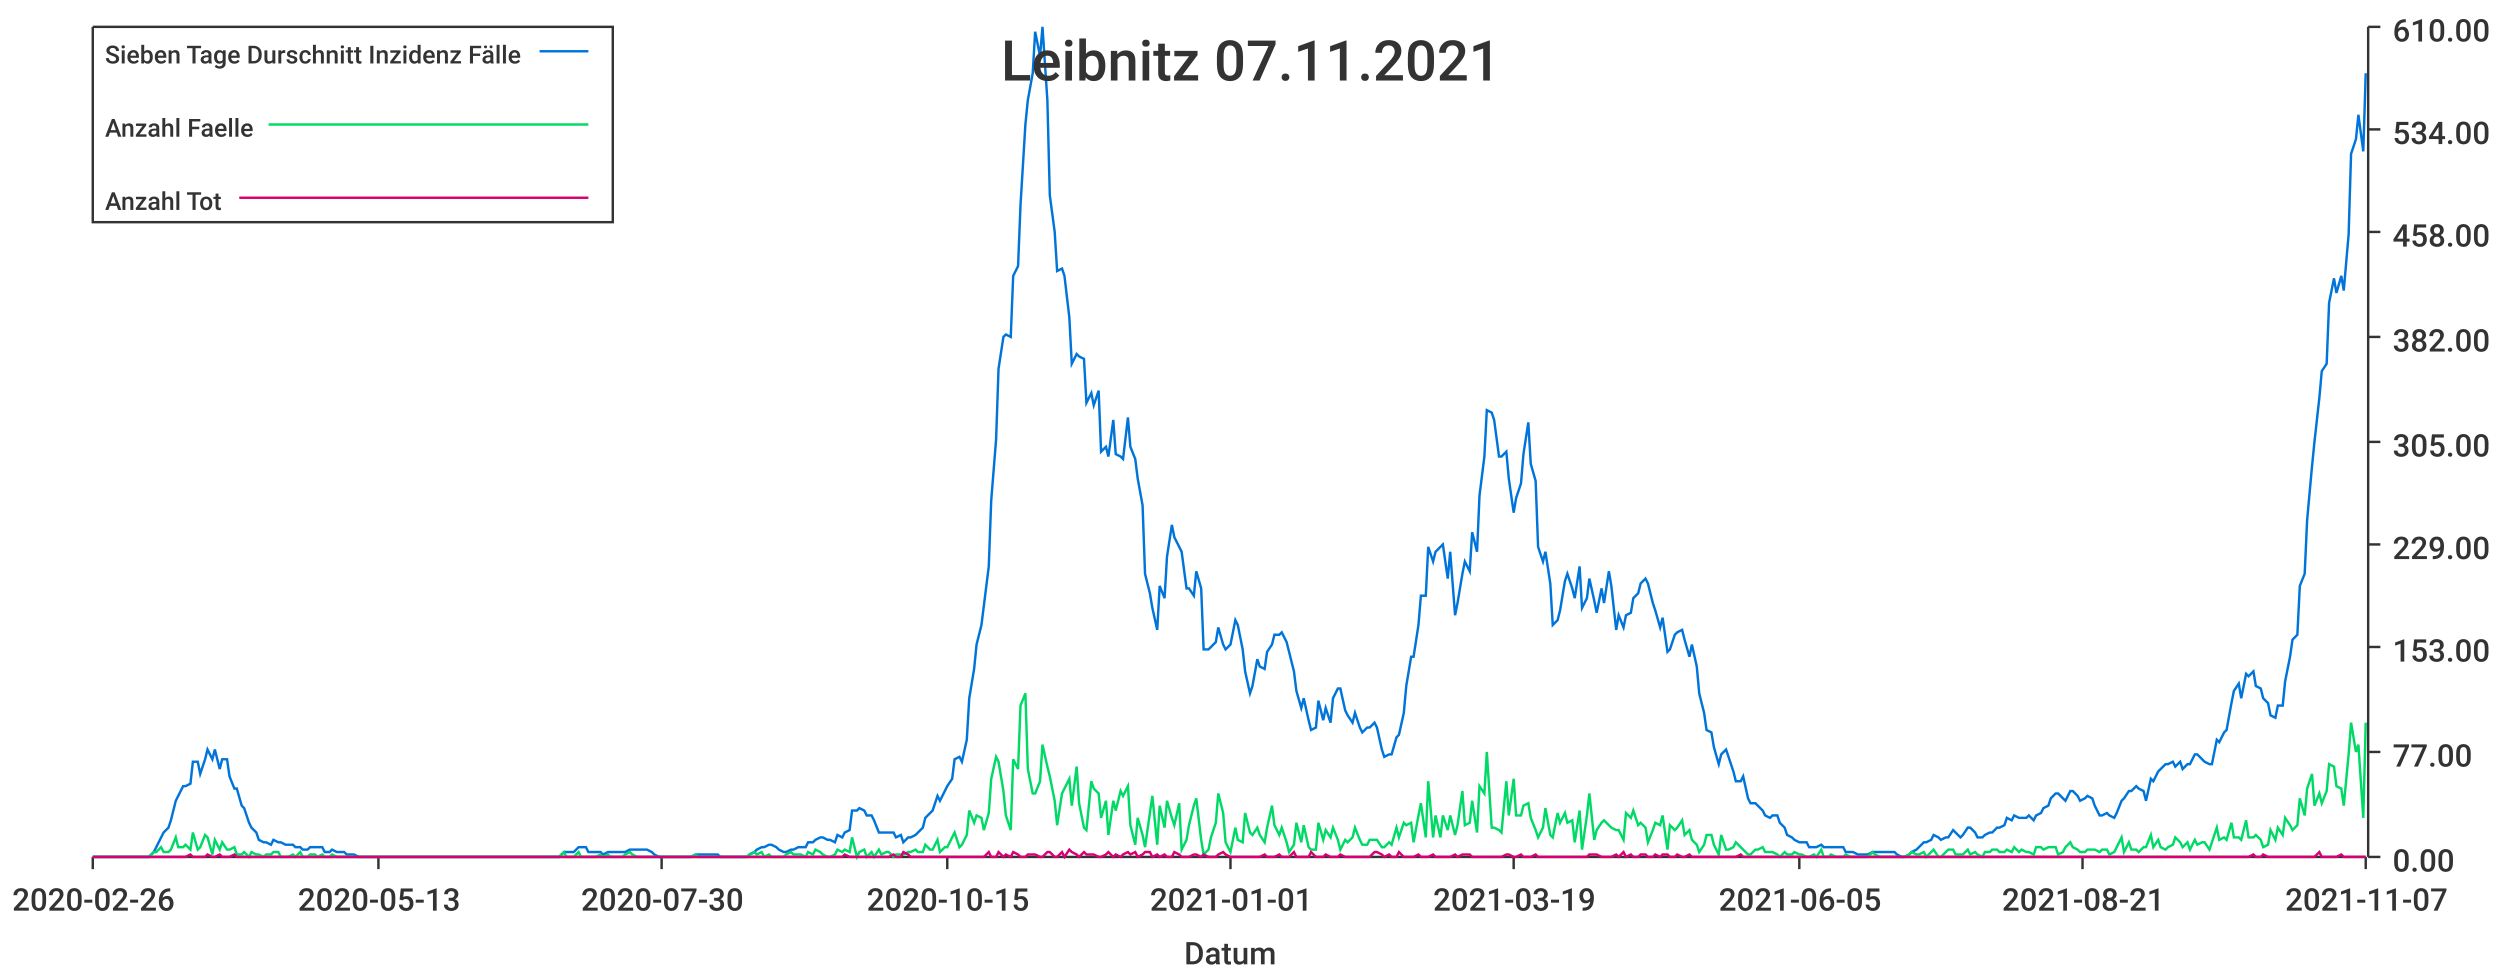
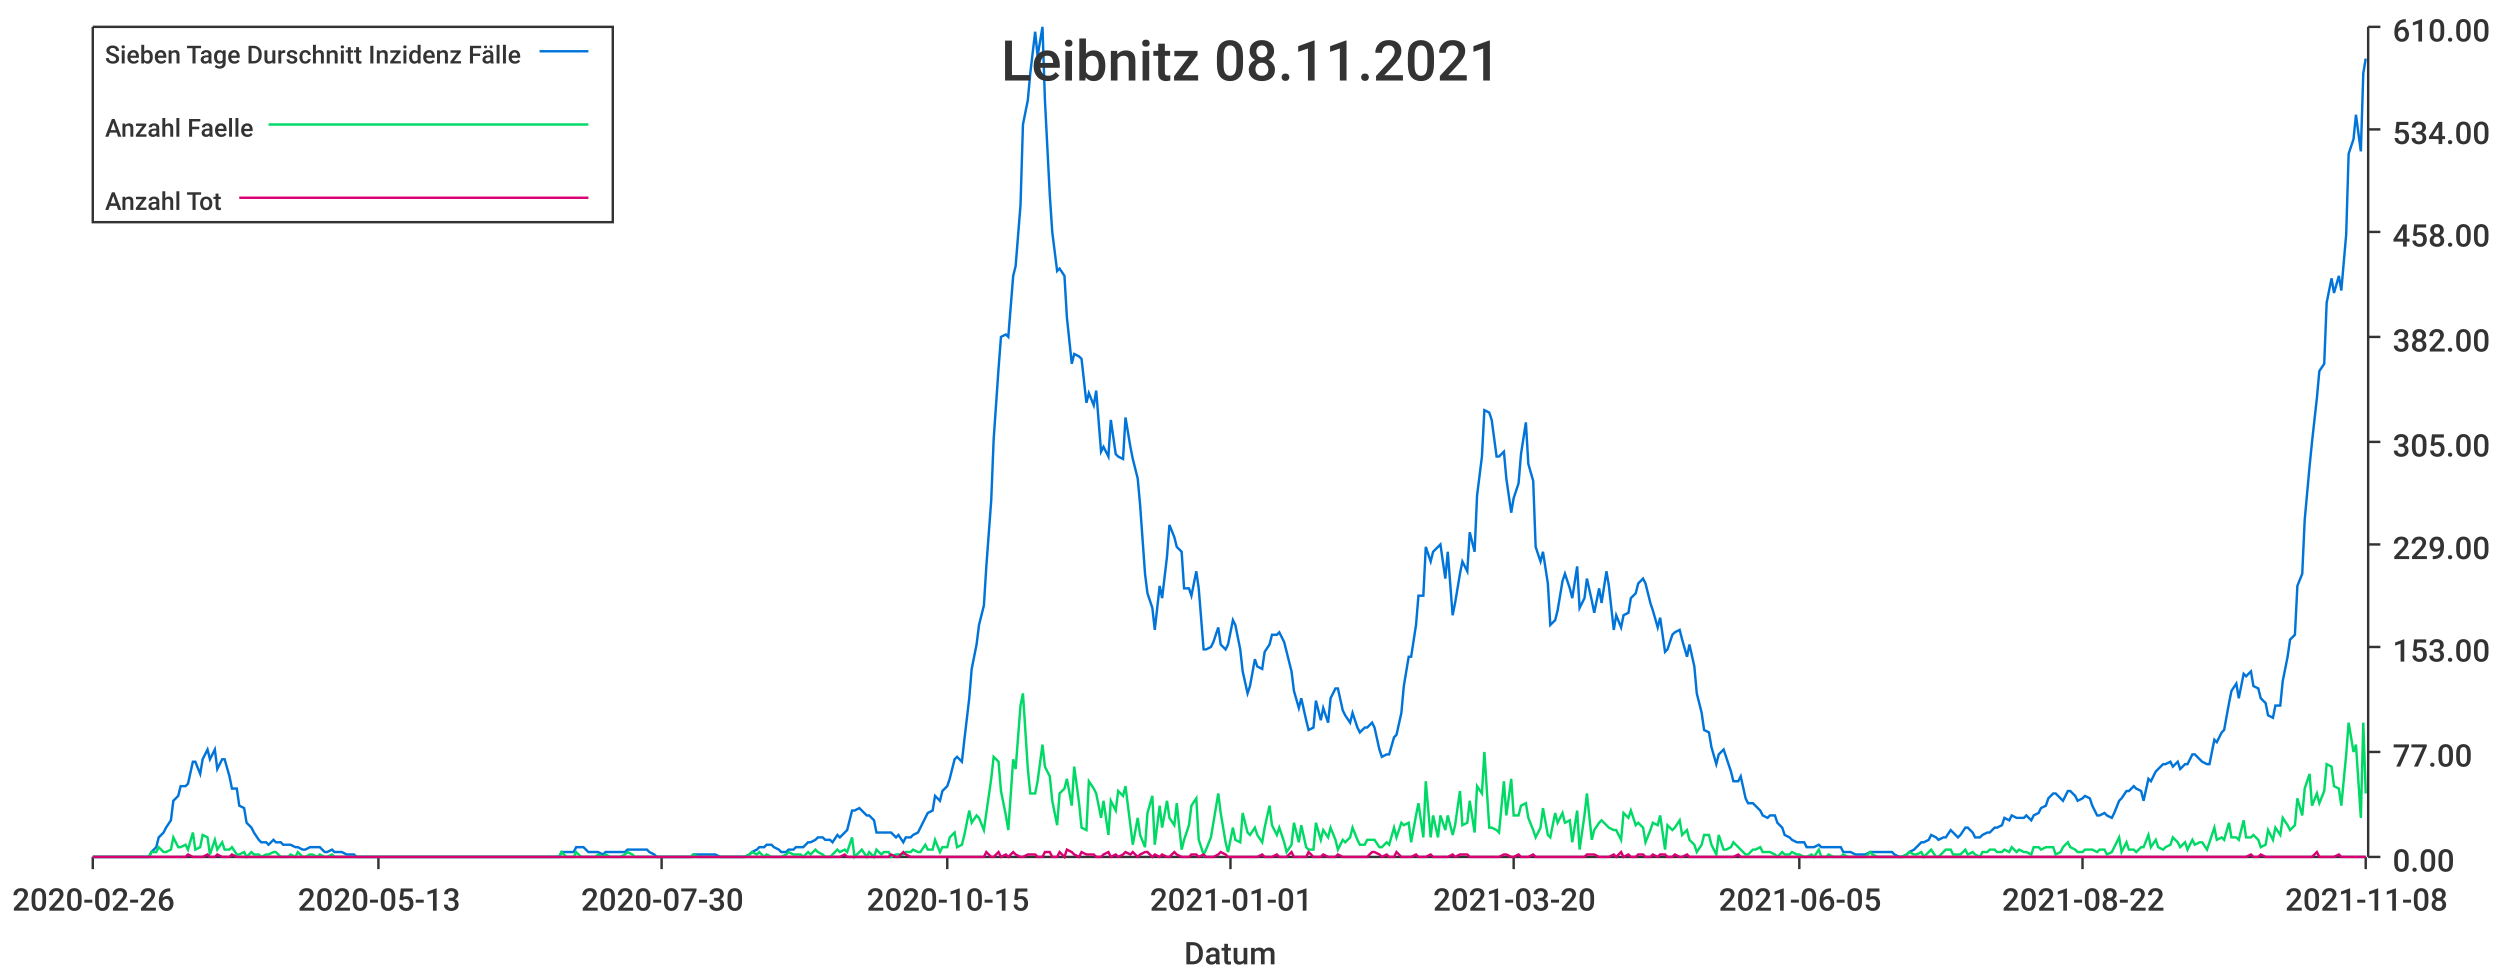
<svg xmlns="http://www.w3.org/2000/svg" width="1024" height="400">\n<path d="M 0 0 L 1024 0 L 1024 400 L 0 400 L 0 0" style="stroke-width:0;stroke:rgba(255,255,255,1.0);fill:rgba(255,255,255,1.0)" />
  <path d="M 38 11 L 969 11 L 969 351 L 38 351 L 38 11" style="stroke-width:0;stroke:rgba(255,255,255,1.0);fill:rgba(255,255,255,1.0)" />
  <path d="M 38 351 L 969 351" style="stroke-width:1;stroke:rgba(51,51,51,1.0);fill:none" />
  <path d="M 38 351 L 38 356" style="stroke-width:1;stroke:rgba(51,51,51,1.0);fill:none" />
  <text x="5" y="373" style="stroke-width:0;stroke:none;fill:rgba(51,51,51,1.0);font-size:12.8px;font-family:'Roboto Medium',sans-serif">2020-02-26</text>
  <path d="M 155 351 L 155 356" style="stroke-width:1;stroke:rgba(51,51,51,1.0);fill:none" />
  <text x="122" y="373" style="stroke-width:0;stroke:none;fill:rgba(51,51,51,1.0);font-size:12.8px;font-family:'Roboto Medium',sans-serif">2020-05-13</text>
  <path d="M 271 351 L 271 356" style="stroke-width:1;stroke:rgba(51,51,51,1.0);fill:none" />
  <text x="238" y="373" style="stroke-width:0;stroke:none;fill:rgba(51,51,51,1.0);font-size:12.8px;font-family:'Roboto Medium',sans-serif">2020-07-30</text>
  <path d="M 388 351 L 388 356" style="stroke-width:1;stroke:rgba(51,51,51,1.0);fill:none" />
  <text x="355" y="373" style="stroke-width:0;stroke:none;fill:rgba(51,51,51,1.0);font-size:12.8px;font-family:'Roboto Medium',sans-serif">2020-10-15</text>
  <path d="M 504 351 L 504 356" style="stroke-width:1;stroke:rgba(51,51,51,1.0);fill:none" />
  <text x="471" y="373" style="stroke-width:0;stroke:none;fill:rgba(51,51,51,1.0);font-size:12.8px;font-family:'Roboto Medium',sans-serif">2021-01-01</text>
  <path d="M 620 351 L 620 356" style="stroke-width:1;stroke:rgba(51,51,51,1.0);fill:none" />
-   <text x="587" y="373" style="stroke-width:0;stroke:none;fill:rgba(51,51,51,1.0);font-size:12.8px;font-family:'Roboto Medium',sans-serif">2021-03-19</text>
+   <text x="587" y="373" style="stroke-width:0;stroke:none;fill:rgba(51,51,51,1.0);font-size:12.8px;font-family:'Roboto Medium',sans-serif">2021-03-20</text>
  <path d="M 737 351 L 737 356" style="stroke-width:1;stroke:rgba(51,51,51,1.0);fill:none" />
  <text x="704" y="373" style="stroke-width:0;stroke:none;fill:rgba(51,51,51,1.0);font-size:12.8px;font-family:'Roboto Medium',sans-serif">2021-06-05</text>
  <path d="M 853 351 L 853 356" style="stroke-width:1;stroke:rgba(51,51,51,1.0);fill:none" />
-   <text x="820" y="373" style="stroke-width:0;stroke:none;fill:rgba(51,51,51,1.0);font-size:12.8px;font-family:'Roboto Medium',sans-serif">2021-08-21</text>
+   <text x="820" y="373" style="stroke-width:0;stroke:none;fill:rgba(51,51,51,1.0);font-size:12.8px;font-family:'Roboto Medium',sans-serif">2021-08-22</text>
  <path d="M 969 351 L 969 356" style="stroke-width:1;stroke:rgba(51,51,51,1.0);fill:none" />
-   <text x="936" y="373" style="stroke-width:0;stroke:none;fill:rgba(51,51,51,1.0);font-size:12.8px;font-family:'Roboto Medium',sans-serif">2021-11-07</text>
+   <text x="936" y="373" style="stroke-width:0;stroke:none;fill:rgba(51,51,51,1.0);font-size:12.8px;font-family:'Roboto Medium',sans-serif">2021-11-08</text>
  <text x="485" y="395" style="stroke-width:0;stroke:none;fill:rgba(51,51,51,1.0);font-size:12.8px;font-family:'Roboto Medium',sans-serif">Datum</text>
  <path d="M 970 351 L 970 11" style="stroke-width:1;stroke:rgba(51,51,51,1.0);fill:none" />
  <path d="M 970 351 L 975 351" style="stroke-width:1;stroke:rgba(51,51,51,1.0);fill:none" />
  <text x="980" y="357" style="stroke-width:0;stroke:none;fill:rgba(51,51,51,1.0);font-size:12.8px;font-family:'Roboto Medium',sans-serif">0.00</text>
  <path d="M 970 308 L 975 308" style="stroke-width:1;stroke:rgba(51,51,51,1.0);fill:none" />
  <text x="980" y="314" style="stroke-width:0;stroke:none;fill:rgba(51,51,51,1.0);font-size:12.8px;font-family:'Roboto Medium',sans-serif">77.00</text>
  <path d="M 970 265 L 975 265" style="stroke-width:1;stroke:rgba(51,51,51,1.0);fill:none" />
  <text x="980" y="271" style="stroke-width:0;stroke:none;fill:rgba(51,51,51,1.0);font-size:12.8px;font-family:'Roboto Medium',sans-serif">153.00</text>
  <path d="M 970 223 L 975 223" style="stroke-width:1;stroke:rgba(51,51,51,1.0);fill:none" />
  <text x="980" y="229" style="stroke-width:0;stroke:none;fill:rgba(51,51,51,1.0);font-size:12.8px;font-family:'Roboto Medium',sans-serif">229.00</text>
  <path d="M 970 181 L 975 181" style="stroke-width:1;stroke:rgba(51,51,51,1.0);fill:none" />
  <text x="980" y="187" style="stroke-width:0;stroke:none;fill:rgba(51,51,51,1.0);font-size:12.8px;font-family:'Roboto Medium',sans-serif">305.00</text>
  <path d="M 970 138 L 975 138" style="stroke-width:1;stroke:rgba(51,51,51,1.0);fill:none" />
  <text x="980" y="144" style="stroke-width:0;stroke:none;fill:rgba(51,51,51,1.0);font-size:12.8px;font-family:'Roboto Medium',sans-serif">382.00</text>
  <path d="M 970 95 L 975 95" style="stroke-width:1;stroke:rgba(51,51,51,1.0);fill:none" />
  <text x="980" y="101" style="stroke-width:0;stroke:none;fill:rgba(51,51,51,1.0);font-size:12.8px;font-family:'Roboto Medium',sans-serif">458.00</text>
  <path d="M 970 53 L 975 53" style="stroke-width:1;stroke:rgba(51,51,51,1.0);fill:none" />
  <text x="980" y="59" style="stroke-width:0;stroke:none;fill:rgba(51,51,51,1.0);font-size:12.8px;font-family:'Roboto Medium',sans-serif">534.00</text>
  <path d="M 970 11 L 975 11" style="stroke-width:1;stroke:rgba(51,51,51,1.0);fill:none" />
  <text x="980" y="17" style="stroke-width:0;stroke:none;fill:rgba(51,51,51,1.0);font-size:12.8px;font-family:'Roboto Medium',sans-serif">610.00</text>
-   <path d="M 38 351 L 40 351 L 42 351 L 43 351 L 45 351 L 46 351 L 48 351 L 49 351 L 51 351 L 52 351 L 54 351 L 55 351 L 57 351 L 58 351 L 60 351 L 61 351 L 63 349 L 64 347 L 66 343 L 67 341 L 69 339 L 70 336 L 72 328 L 73 326 L 75 322 L 76 322 L 78 321 L 79 312 L 81 312 L 82 317 L 84 311 L 85 307 L 87 311 L 88 307 L 90 315 L 91 311 L 93 311 L 94 318 L 96 323 L 97 323 L 99 330 L 100 331 L 102 337 L 103 339 L 105 341 L 106 344 L 108 345 L 109 345 L 111 346 L 112 344 L 114 345 L 115 345 L 117 346 L 118 346 L 120 346 L 121 347 L 123 347 L 124 348 L 126 348 L 127 347 L 129 347 L 130 347 L 132 347 L 133 349 L 135 349 L 136 348 L 138 349 L 139 349 L 141 349 L 142 350 L 144 350 L 145 350 L 147 351 L 148 351 L 150 351 L 151 351 L 153 351 L 154 351 L 156 351 L 157 351 L 159 351 L 160 351 L 162 351 L 163 351 L 165 351 L 166 351 L 168 351 L 169 351 L 171 351 L 172 351 L 174 351 L 175 351 L 177 351 L 178 351 L 180 351 L 181 351 L 183 351 L 184 351 L 186 351 L 187 351 L 189 351 L 190 351 L 192 351 L 193 351 L 195 351 L 196 351 L 198 351 L 199 351 L 201 351 L 202 351 L 204 351 L 205 351 L 207 351 L 208 351 L 210 351 L 211 351 L 213 351 L 214 351 L 216 351 L 217 351 L 219 351 L 220 351 L 222 351 L 223 351 L 225 351 L 226 351 L 228 351 L 229 351 L 231 349 L 232 349 L 234 349 L 235 349 L 237 347 L 238 347 L 240 347 L 241 349 L 243 349 L 244 349 L 246 349 L 247 350 L 249 349 L 250 349 L 252 349 L 253 349 L 255 349 L 256 349 L 258 348 L 259 348 L 261 348 L 262 348 L 264 348 L 265 348 L 267 349 L 268 350 L 270 351 L 271 351 L 273 351 L 274 351 L 276 351 L 277 351 L 279 351 L 280 351 L 282 351 L 283 351 L 285 350 L 286 350 L 288 350 L 289 350 L 291 350 L 292 350 L 294 350 L 295 351 L 297 351 L 298 351 L 300 351 L 301 351 L 303 351 L 304 351 L 306 351 L 307 350 L 309 349 L 310 348 L 312 347 L 313 347 L 315 346 L 316 346 L 318 347 L 319 348 L 321 349 L 322 349 L 324 348 L 325 348 L 327 347 L 328 347 L 330 347 L 331 345 L 333 345 L 334 344 L 336 343 L 337 343 L 339 344 L 340 344 L 342 345 L 343 342 L 345 343 L 346 341 L 348 340 L 349 332 L 351 332 L 352 331 L 354 332 L 355 334 L 357 334 L 358 336 L 360 341 L 361 341 L 363 341 L 364 341 L 366 341 L 367 343 L 369 342 L 370 345 L 372 343 L 373 343 L 375 342 L 376 341 L 378 339 L 379 335 L 381 333 L 382 332 L 384 326 L 385 328 L 387 324 L 388 322 L 390 319 L 391 311 L 393 310 L 394 312 L 396 303 L 397 286 L 399 274 L 400 264 L 402 256 L 403 248 L 405 232 L 406 205 L 408 180 L 409 151 L 411 138 L 412 137 L 414 138 L 415 113 L 417 109 L 418 84 L 420 51 L 421 41 L 423 30 L 424 13 L 426 23 L 427 11 L 429 41 L 430 80 L 432 95 L 433 111 L 435 110 L 436 113 L 438 130 L 439 149 L 441 145 L 442 146 L 444 147 L 445 165 L 447 161 L 448 166 L 450 160 L 451 185 L 453 183 L 454 187 L 456 172 L 457 186 L 459 187 L 460 188 L 462 171 L 463 183 L 465 188 L 466 196 L 468 207 L 469 235 L 471 243 L 472 249 L 474 258 L 475 240 L 477 245 L 478 228 L 480 215 L 481 220 L 483 224 L 484 226 L 486 241 L 487 241 L 489 244 L 490 234 L 492 241 L 493 266 L 495 266 L 496 265 L 498 263 L 499 257 L 501 264 L 502 266 L 504 264 L 506 254 L 507 256 L 509 266 L 510 275 L 512 284 L 513 281 L 515 270 L 516 273 L 518 274 L 519 267 L 521 264 L 522 260 L 524 260 L 525 259 L 527 263 L 528 267 L 530 275 L 531 283 L 533 290 L 534 286 L 536 295 L 537 299 L 539 298 L 540 287 L 542 295 L 543 290 L 545 296 L 546 286 L 548 282 L 549 282 L 551 291 L 552 293 L 554 296 L 555 292 L 557 298 L 558 300 L 560 298 L 561 298 L 563 296 L 564 298 L 566 307 L 567 310 L 569 309 L 570 309 L 572 302 L 573 301 L 575 292 L 576 281 L 578 269 L 579 269 L 581 256 L 582 244 L 584 244 L 585 224 L 587 230 L 588 226 L 590 224 L 591 223 L 593 237 L 594 226 L 596 252 L 597 247 L 599 235 L 600 230 L 602 234 L 603 218 L 605 226 L 606 203 L 608 187 L 609 168 L 611 169 L 612 172 L 614 187 L 615 187 L 617 185 L 618 196 L 620 210 L 621 204 L 623 198 L 624 186 L 626 173 L 627 190 L 629 197 L 630 224 L 632 230 L 633 226 L 635 239 L 636 256 L 638 254 L 639 250 L 641 238 L 642 235 L 644 241 L 645 245 L 647 232 L 648 249 L 650 245 L 651 237 L 653 246 L 654 251 L 656 241 L 657 247 L 659 234 L 660 240 L 662 258 L 663 252 L 665 257 L 666 252 L 668 251 L 669 245 L 671 243 L 672 239 L 674 237 L 675 239 L 677 247 L 678 250 L 680 257 L 681 253 L 683 267 L 684 266 L 686 260 L 687 259 L 689 258 L 690 262 L 692 269 L 693 264 L 695 273 L 696 284 L 698 292 L 699 299 L 701 300 L 702 306 L 704 313 L 705 309 L 707 307 L 708 310 L 710 316 L 711 320 L 713 320 L 714 318 L 716 327 L 717 329 L 719 329 L 720 330 L 722 332 L 723 334 L 725 335 L 726 334 L 728 334 L 729 337 L 731 339 L 732 342 L 734 343 L 735 344 L 737 345 L 738 345 L 740 345 L 741 347 L 743 347 L 744 347 L 746 346 L 747 347 L 749 347 L 750 347 L 752 347 L 753 347 L 755 347 L 756 349 L 758 349 L 759 349 L 761 350 L 762 350 L 764 350 L 765 350 L 767 349 L 768 349 L 770 349 L 771 349 L 773 349 L 774 349 L 776 349 L 777 350 L 779 351 L 780 351 L 782 350 L 783 349 L 785 348 L 786 347 L 788 345 L 789 345 L 791 344 L 792 342 L 794 343 L 795 344 L 797 343 L 798 343 L 800 340 L 801 341 L 803 343 L 804 342 L 806 339 L 807 339 L 809 341 L 810 343 L 812 343 L 813 342 L 815 341 L 816 341 L 818 339 L 819 339 L 821 338 L 822 335 L 824 336 L 825 334 L 827 335 L 828 335 L 830 335 L 831 334 L 833 336 L 834 334 L 836 333 L 837 331 L 839 330 L 840 327 L 842 325 L 843 325 L 845 327 L 846 328 L 848 324 L 849 324 L 851 326 L 852 328 L 854 327 L 855 326 L 857 327 L 858 330 L 860 334 L 861 334 L 863 333 L 864 334 L 866 335 L 867 333 L 869 328 L 870 327 L 872 324 L 873 324 L 875 322 L 876 323 L 878 324 L 879 328 L 881 319 L 882 320 L 884 316 L 885 315 L 887 313 L 888 313 L 890 312 L 891 314 L 893 312 L 894 315 L 896 313 L 897 313 L 899 309 L 900 309 L 902 311 L 903 312 L 905 313 L 906 313 L 908 303 L 909 304 L 911 300 L 912 299 L 914 288 L 915 283 L 917 280 L 918 286 L 920 276 L 921 277 L 923 275 L 924 281 L 926 282 L 927 286 L 929 288 L 930 293 L 932 294 L 933 289 L 935 289 L 936 279 L 938 269 L 939 262 L 941 260 L 942 240 L 944 235 L 945 213 L 947 191 L 948 181 L 950 163 L 951 152 L 953 149 L 954 124 L 956 114 L 957 120 L 959 113 L 960 119 L 962 96 L 963 63 L 965 57 L 966 47 L 968 62 L 969 30" style="stroke-width:1;stroke:rgba(0,116,217,1.0);fill:none" />
-   <path d="M 38 351 L 40 351 L 42 351 L 43 351 L 45 351 L 46 351 L 48 351 L 49 351 L 51 351 L 52 351 L 54 351 L 55 351 L 57 351 L 58 351 L 60 351 L 61 351 L 63 349 L 64 349 L 66 347 L 67 349 L 69 349 L 70 348 L 72 343 L 73 347 L 75 347 L 76 346 L 78 348 L 79 341 L 81 348 L 82 347 L 84 342 L 85 343 L 87 350 L 88 344 L 90 348 L 91 345 L 93 348 L 94 348 L 96 347 L 97 350 L 99 350 L 100 349 L 102 351 L 103 349 L 105 350 L 106 350 L 108 351 L 109 350 L 111 350 L 112 349 L 114 349 L 115 351 L 117 351 L 118 351 L 120 350 L 121 351 L 123 349 L 124 351 L 126 351 L 127 350 L 129 350 L 130 351 L 132 350 L 133 351 L 135 351 L 136 350 L 138 351 L 139 351 L 141 351 L 142 351 L 144 351 L 145 351 L 147 351 L 148 351 L 150 351 L 151 351 L 153 351 L 154 351 L 156 351 L 157 351 L 159 351 L 160 351 L 162 351 L 163 351 L 165 351 L 166 351 L 168 351 L 169 351 L 171 351 L 172 351 L 174 351 L 175 351 L 177 351 L 178 351 L 180 351 L 181 351 L 183 351 L 184 351 L 186 351 L 187 351 L 189 351 L 190 351 L 192 351 L 193 351 L 195 351 L 196 351 L 198 351 L 199 351 L 201 351 L 202 351 L 204 351 L 205 351 L 207 351 L 208 351 L 210 351 L 211 351 L 213 351 L 214 351 L 216 351 L 217 351 L 219 351 L 220 351 L 222 351 L 223 351 L 225 351 L 226 351 L 228 351 L 229 351 L 231 349 L 232 351 L 234 351 L 235 351 L 237 349 L 238 351 L 240 351 L 241 351 L 243 351 L 244 351 L 246 350 L 247 351 L 249 350 L 250 351 L 252 351 L 253 351 L 255 351 L 256 350 L 258 349 L 259 350 L 261 351 L 262 351 L 264 351 L 265 351 L 267 351 L 268 351 L 270 351 L 271 351 L 273 351 L 274 351 L 276 351 L 277 351 L 279 351 L 280 351 L 282 351 L 283 351 L 285 350 L 286 351 L 288 351 L 289 351 L 291 351 L 292 351 L 294 351 L 295 351 L 297 351 L 298 351 L 300 351 L 301 351 L 303 351 L 304 351 L 306 351 L 307 350 L 309 349 L 310 350 L 312 349 L 313 351 L 315 350 L 316 351 L 318 351 L 319 351 L 321 351 L 322 350 L 324 349 L 325 350 L 327 350 L 328 350 L 330 351 L 331 349 L 333 350 L 334 348 L 336 349 L 337 350 L 339 351 L 340 351 L 342 350 L 343 348 L 345 349 L 346 348 L 348 349 L 349 343 L 351 351 L 352 349 L 354 348 L 355 351 L 357 349 L 358 351 L 360 348 L 361 350 L 363 349 L 364 349 L 366 351 L 367 350 L 369 350 L 370 350 L 372 349 L 373 349 L 375 348 L 376 349 L 378 349 L 379 346 L 381 348 L 382 348 L 384 344 L 385 349 L 387 347 L 388 347 L 390 343 L 391 341 L 393 347 L 394 346 L 396 342 L 397 332 L 399 337 L 400 334 L 402 335 L 403 340 L 405 333 L 406 319 L 408 310 L 409 312 L 411 324 L 412 334 L 414 340 L 415 311 L 417 315 L 418 289 L 420 284 L 421 315 L 423 325 L 424 325 L 426 320 L 427 305 L 429 314 L 430 318 L 432 328 L 433 338 L 435 325 L 436 323 L 438 319 L 439 330 L 441 314 L 442 329 L 444 339 L 445 340 L 447 320 L 448 323 L 450 325 L 451 335 L 453 328 L 454 342 L 456 328 L 457 332 L 459 324 L 460 326 L 462 322 L 463 338 L 465 346 L 466 335 L 468 342 L 469 347 L 471 333 L 472 326 L 474 346 L 475 330 L 477 339 L 478 328 L 480 335 L 481 338 L 483 329 L 484 348 L 486 344 L 487 338 L 489 330 L 490 327 L 492 344 L 493 350 L 495 348 L 496 343 L 498 337 L 499 325 L 501 333 L 502 345 L 504 349 L 506 339 L 507 344 L 509 345 L 510 333 L 512 341 L 513 342 L 515 339 L 516 342 L 518 345 L 519 339 L 521 330 L 522 338 L 524 342 L 525 339 L 527 345 L 528 349 L 530 346 L 531 337 L 533 345 L 534 338 L 536 347 L 537 348 L 539 348 L 540 337 L 542 344 L 543 340 L 545 343 L 546 339 L 548 344 L 549 348 L 551 344 L 552 345 L 554 343 L 555 339 L 557 344 L 558 346 L 560 346 L 561 344 L 563 344 L 564 344 L 566 347 L 567 347 L 569 345 L 570 346 L 572 339 L 573 343 L 575 337 L 576 338 L 578 337 L 579 345 L 581 334 L 582 329 L 584 343 L 585 320 L 587 343 L 588 334 L 590 343 L 591 334 L 593 340 L 594 334 L 596 342 L 597 338 L 599 324 L 600 338 L 602 337 L 603 328 L 605 341 L 606 322 L 608 325 L 609 308 L 611 339 L 612 339 L 614 340 L 615 341 L 617 320 L 618 334 L 620 319 L 621 334 L 623 334 L 624 330 L 626 329 L 627 335 L 629 340 L 630 343 L 632 339 L 633 331 L 635 342 L 636 343 L 638 333 L 639 337 L 641 333 L 642 337 L 644 336 L 645 345 L 647 332 L 648 348 L 650 334 L 651 325 L 653 344 L 654 340 L 656 337 L 657 336 L 659 338 L 660 339 L 662 340 L 663 340 L 665 344 L 666 333 L 668 335 L 669 332 L 671 338 L 672 337 L 674 339 L 675 345 L 677 340 L 678 337 L 680 338 L 681 334 L 683 348 L 684 338 L 686 340 L 687 339 L 689 336 L 690 342 L 692 340 L 693 344 L 695 346 L 696 349 L 698 346 L 699 342 L 701 342 L 702 346 L 704 350 L 705 342 L 707 348 L 708 348 L 710 347 L 711 345 L 713 347 L 714 348 L 716 350 L 717 350 L 719 348 L 720 348 L 722 347 L 723 349 L 725 349 L 726 349 L 728 350 L 729 351 L 731 349 L 732 350 L 734 350 L 735 349 L 737 350 L 738 350 L 740 351 L 741 351 L 743 350 L 744 351 L 746 348 L 747 351 L 749 351 L 750 350 L 752 351 L 753 351 L 755 351 L 756 350 L 758 351 L 759 351 L 761 351 L 762 351 L 764 351 L 765 351 L 767 349 L 768 350 L 770 351 L 771 351 L 773 351 L 774 351 L 776 351 L 777 351 L 779 351 L 780 351 L 782 350 L 783 349 L 785 350 L 786 350 L 788 349 L 789 351 L 791 349 L 792 348 L 794 351 L 795 351 L 797 349 L 798 348 L 800 348 L 801 350 L 803 350 L 804 350 L 806 348 L 807 350 L 809 349 L 810 350 L 812 351 L 813 349 L 815 349 L 816 348 L 818 348 L 819 349 L 821 349 L 822 348 L 824 349 L 825 347 L 827 349 L 828 348 L 830 349 L 831 349 L 833 350 L 834 347 L 836 347 L 837 348 L 839 347 L 840 347 L 842 347 L 843 350 L 845 349 L 846 347 L 848 345 L 849 347 L 851 348 L 852 349 L 854 349 L 855 348 L 857 348 L 858 348 L 860 349 L 861 348 L 863 348 L 864 350 L 866 349 L 867 347 L 869 343 L 870 349 L 872 345 L 873 348 L 875 348 L 876 349 L 878 347 L 879 347 L 881 342 L 882 347 L 884 344 L 885 347 L 887 348 L 888 347 L 890 346 L 891 343 L 893 345 L 894 347 L 896 345 L 897 348 L 899 344 L 900 346 L 902 345 L 903 345 L 905 348 L 906 345 L 908 339 L 909 344 L 911 343 L 912 344 L 914 337 L 915 343 L 917 343 L 918 344 L 920 336 L 921 343 L 923 343 L 924 342 L 926 344 L 927 347 L 929 346 L 930 340 L 932 344 L 933 339 L 935 342 L 936 335 L 938 338 L 939 340 L 941 338 L 942 327 L 944 334 L 945 323 L 947 317 L 948 330 L 950 325 L 951 329 L 953 324 L 954 313 L 956 314 L 957 322 L 959 323 L 960 330 L 962 309 L 963 296 L 965 308 L 966 305 L 968 335 L 969 296" style="stroke-width:1;stroke:rgba(0,217,101,1.0);fill:none" />
-   <path d="M 38 351 L 40 351 L 42 351 L 43 351 L 45 351 L 46 351 L 48 351 L 49 351 L 51 351 L 52 351 L 54 351 L 55 351 L 57 351 L 58 351 L 60 351 L 61 351 L 63 351 L 64 351 L 66 351 L 67 351 L 69 351 L 70 351 L 72 351 L 73 351 L 75 351 L 76 351 L 78 350 L 79 351 L 81 351 L 82 351 L 84 351 L 85 350 L 87 351 L 88 351 L 90 350 L 91 351 L 93 351 L 94 351 L 96 350 L 97 351 L 99 351 L 100 351 L 102 351 L 103 351 L 105 351 L 106 351 L 108 351 L 109 351 L 111 351 L 112 351 L 114 351 L 115 351 L 117 351 L 118 351 L 120 351 L 121 351 L 123 351 L 124 351 L 126 351 L 127 351 L 129 351 L 130 351 L 132 351 L 133 351 L 135 351 L 136 351 L 138 351 L 139 351 L 141 351 L 142 351 L 144 351 L 145 351 L 147 351 L 148 351 L 150 351 L 151 351 L 153 351 L 154 351 L 156 351 L 157 351 L 159 351 L 160 351 L 162 351 L 163 351 L 165 351 L 166 351 L 168 351 L 169 351 L 171 351 L 172 351 L 174 351 L 175 351 L 177 351 L 178 351 L 180 351 L 181 351 L 183 351 L 184 351 L 186 351 L 187 351 L 189 351 L 190 351 L 192 351 L 193 351 L 195 351 L 196 351 L 198 351 L 199 351 L 201 351 L 202 351 L 204 351 L 205 351 L 207 351 L 208 351 L 210 351 L 211 351 L 213 351 L 214 351 L 216 351 L 217 351 L 219 351 L 220 351 L 222 351 L 223 351 L 225 351 L 226 351 L 228 351 L 229 351 L 231 351 L 232 351 L 234 351 L 235 351 L 237 351 L 238 351 L 240 351 L 241 351 L 243 351 L 244 351 L 246 351 L 247 351 L 249 351 L 250 351 L 252 351 L 253 351 L 255 351 L 256 351 L 258 351 L 259 351 L 261 351 L 262 351 L 264 351 L 265 351 L 267 351 L 268 351 L 270 351 L 271 351 L 273 351 L 274 351 L 276 351 L 277 351 L 279 351 L 280 351 L 282 351 L 283 351 L 285 351 L 286 351 L 288 351 L 289 351 L 291 351 L 292 351 L 294 351 L 295 351 L 297 351 L 298 351 L 300 351 L 301 351 L 303 351 L 304 351 L 306 351 L 307 351 L 309 351 L 310 351 L 312 351 L 313 351 L 315 351 L 316 351 L 318 351 L 319 351 L 321 351 L 322 351 L 324 351 L 325 351 L 327 351 L 328 351 L 330 351 L 331 351 L 333 351 L 334 351 L 336 351 L 337 351 L 339 351 L 340 351 L 342 351 L 343 351 L 345 351 L 346 350 L 348 351 L 349 351 L 351 351 L 352 351 L 354 351 L 355 351 L 357 351 L 358 351 L 360 351 L 361 351 L 363 351 L 364 351 L 366 350 L 367 351 L 369 351 L 370 349 L 372 350 L 373 351 L 375 351 L 376 351 L 378 351 L 379 351 L 381 351 L 382 351 L 384 351 L 385 351 L 387 351 L 388 351 L 390 351 L 391 351 L 393 351 L 394 351 L 396 351 L 397 351 L 399 351 L 400 351 L 402 351 L 403 351 L 405 349 L 406 351 L 408 351 L 409 349 L 411 351 L 412 350 L 414 351 L 415 349 L 417 350 L 418 351 L 420 351 L 421 350 L 423 350 L 424 350 L 426 351 L 427 351 L 429 349 L 430 349 L 432 351 L 433 351 L 435 349 L 436 351 L 438 348 L 439 349 L 441 350 L 442 351 L 444 349 L 445 350 L 447 350 L 448 350 L 450 351 L 451 351 L 453 350 L 454 349 L 456 351 L 457 350 L 459 351 L 460 350 L 462 349 L 463 350 L 465 349 L 466 351 L 468 350 L 469 349 L 471 349 L 472 351 L 474 350 L 475 351 L 477 350 L 478 351 L 480 351 L 481 349 L 483 350 L 484 351 L 486 351 L 487 351 L 489 350 L 490 350 L 492 351 L 493 350 L 495 351 L 496 351 L 498 351 L 499 350 L 501 349 L 502 350 L 504 351 L 506 351 L 507 351 L 509 351 L 510 351 L 512 351 L 513 351 L 515 351 L 516 351 L 518 350 L 519 351 L 521 351 L 522 351 L 524 350 L 525 351 L 527 351 L 528 351 L 530 349 L 531 351 L 533 351 L 534 351 L 536 351 L 537 349 L 539 351 L 540 351 L 542 351 L 543 350 L 545 351 L 546 351 L 548 351 L 549 350 L 551 351 L 552 351 L 554 351 L 555 351 L 557 351 L 558 351 L 560 351 L 561 351 L 563 349 L 564 349 L 566 350 L 567 351 L 569 350 L 570 351 L 572 351 L 573 349 L 575 351 L 576 351 L 578 351 L 579 351 L 581 350 L 582 351 L 584 351 L 585 351 L 587 350 L 588 351 L 590 351 L 591 351 L 593 351 L 594 351 L 596 350 L 597 351 L 599 350 L 600 350 L 602 350 L 603 351 L 605 351 L 606 351 L 608 351 L 609 351 L 611 351 L 612 351 L 614 351 L 615 351 L 617 350 L 618 350 L 620 351 L 621 351 L 623 350 L 624 351 L 626 351 L 627 351 L 629 350 L 630 351 L 632 351 L 633 351 L 635 351 L 636 351 L 638 351 L 639 351 L 641 351 L 642 351 L 644 351 L 645 351 L 647 351 L 648 351 L 650 351 L 651 350 L 653 350 L 654 350 L 656 351 L 657 351 L 659 351 L 660 351 L 662 350 L 663 351 L 665 349 L 666 351 L 668 350 L 669 351 L 671 351 L 672 350 L 674 350 L 675 351 L 677 351 L 678 350 L 680 351 L 681 350 L 683 350 L 684 351 L 686 351 L 687 350 L 689 351 L 690 351 L 692 350 L 693 351 L 695 351 L 696 351 L 698 351 L 699 351 L 701 351 L 702 351 L 704 351 L 705 351 L 707 351 L 708 351 L 710 351 L 711 351 L 713 350 L 714 351 L 716 351 L 717 351 L 719 351 L 720 351 L 722 351 L 723 351 L 725 351 L 726 351 L 728 351 L 729 351 L 731 351 L 732 351 L 734 351 L 735 351 L 737 351 L 738 351 L 740 351 L 741 351 L 743 351 L 744 351 L 746 351 L 747 351 L 749 351 L 750 351 L 752 351 L 753 351 L 755 351 L 756 351 L 758 351 L 759 351 L 761 351 L 762 351 L 764 351 L 765 351 L 767 351 L 768 351 L 770 351 L 771 351 L 773 351 L 774 351 L 776 351 L 777 351 L 779 351 L 780 351 L 782 351 L 783 351 L 785 351 L 786 351 L 788 351 L 789 351 L 791 351 L 792 351 L 794 351 L 795 351 L 797 351 L 798 351 L 800 351 L 801 351 L 803 351 L 804 351 L 806 351 L 807 351 L 809 351 L 810 351 L 812 351 L 813 351 L 815 351 L 816 351 L 818 351 L 819 351 L 821 351 L 822 351 L 824 351 L 825 351 L 827 351 L 828 351 L 830 351 L 831 351 L 833 351 L 834 351 L 836 351 L 837 351 L 839 351 L 840 351 L 842 351 L 843 351 L 845 351 L 846 351 L 848 351 L 849 351 L 851 351 L 852 351 L 854 351 L 855 351 L 857 351 L 858 351 L 860 351 L 861 351 L 863 351 L 864 351 L 866 351 L 867 351 L 869 351 L 870 351 L 872 351 L 873 351 L 875 351 L 876 351 L 878 351 L 879 351 L 881 351 L 882 351 L 884 351 L 885 351 L 887 351 L 888 351 L 890 351 L 891 351 L 893 351 L 894 351 L 896 351 L 897 351 L 899 351 L 900 351 L 902 351 L 903 351 L 905 351 L 906 351 L 908 351 L 909 351 L 911 351 L 912 351 L 914 351 L 915 351 L 917 351 L 918 351 L 920 351 L 921 351 L 923 350 L 924 351 L 926 351 L 927 350 L 929 351 L 930 351 L 932 351 L 933 351 L 935 351 L 936 351 L 938 351 L 939 351 L 941 351 L 942 351 L 944 351 L 945 351 L 947 351 L 948 351 L 950 349 L 951 351 L 953 351 L 954 351 L 956 351 L 957 351 L 959 350 L 960 351 L 962 351 L 963 351 L 965 351 L 966 351 L 968 351 L 969 351" style="stroke-width:1;stroke:rgba(217,0,116,1.0);fill:none" />
-   <text x="410" y="33" style="stroke-width:0;stroke:none;fill:rgba(51,51,51,1.0);font-size:23.0px;font-family:'Roboto Medium',sans-serif">Leibnitz 07.11.2021</text>
+   <path d="M 38 351 L 40 351 L 41 351 L 43 351 L 44 351 L 46 351 L 47 351 L 49 351 L 50 351 L 52 351 L 53 351 L 55 351 L 56 351 L 58 351 L 59 351 L 61 351 L 62 349 L 64 347 L 65 343 L 67 341 L 68 339 L 70 336 L 71 328 L 73 326 L 74 322 L 76 322 L 77 321 L 79 312 L 80 312 L 82 317 L 83 311 L 85 307 L 86 311 L 88 307 L 89 315 L 91 311 L 92 311 L 94 318 L 95 323 L 97 323 L 98 330 L 100 331 L 101 337 L 103 339 L 104 341 L 106 344 L 107 345 L 109 345 L 110 346 L 112 344 L 113 345 L 115 345 L 116 346 L 118 346 L 119 346 L 121 347 L 122 347 L 124 348 L 125 348 L 127 347 L 128 347 L 130 347 L 131 347 L 133 349 L 134 349 L 136 348 L 137 349 L 139 349 L 140 349 L 142 350 L 143 350 L 145 350 L 146 351 L 148 351 L 149 351 L 151 351 L 152 351 L 154 351 L 155 351 L 157 351 L 158 351 L 160 351 L 161 351 L 163 351 L 164 351 L 166 351 L 167 351 L 169 351 L 170 351 L 172 351 L 173 351 L 175 351 L 176 351 L 178 351 L 179 351 L 181 351 L 182 351 L 184 351 L 185 351 L 187 351 L 188 351 L 190 351 L 191 351 L 193 351 L 194 351 L 196 351 L 197 351 L 199 351 L 200 351 L 202 351 L 203 351 L 205 351 L 206 351 L 208 351 L 209 351 L 211 351 L 212 351 L 214 351 L 215 351 L 217 351 L 218 351 L 220 351 L 221 351 L 223 351 L 224 351 L 226 351 L 227 351 L 229 351 L 230 349 L 232 349 L 233 349 L 235 349 L 236 347 L 238 347 L 239 347 L 241 349 L 242 349 L 244 349 L 245 349 L 247 350 L 248 349 L 250 349 L 251 349 L 253 349 L 254 349 L 256 349 L 257 348 L 259 348 L 260 348 L 262 348 L 263 348 L 265 348 L 266 349 L 268 350 L 269 351 L 271 351 L 272 351 L 274 351 L 275 351 L 277 351 L 278 351 L 280 351 L 281 351 L 283 351 L 284 350 L 286 350 L 287 350 L 289 350 L 290 350 L 292 350 L 293 350 L 295 351 L 296 351 L 298 351 L 299 351 L 301 351 L 302 351 L 304 351 L 305 351 L 307 350 L 308 349 L 310 348 L 311 347 L 313 347 L 314 346 L 316 346 L 317 347 L 319 348 L 320 349 L 322 349 L 323 348 L 325 348 L 326 347 L 328 347 L 329 347 L 331 345 L 332 345 L 334 344 L 335 343 L 337 343 L 338 344 L 340 344 L 341 345 L 343 342 L 344 343 L 346 341 L 347 340 L 349 332 L 350 332 L 352 331 L 353 332 L 355 334 L 356 334 L 358 336 L 359 341 L 361 341 L 362 341 L 364 341 L 365 341 L 367 343 L 368 342 L 370 345 L 371 343 L 373 343 L 374 342 L 376 341 L 377 339 L 379 335 L 380 333 L 382 332 L 383 326 L 385 328 L 386 324 L 388 322 L 389 319 L 391 311 L 392 310 L 394 312 L 395 303 L 397 286 L 398 274 L 400 264 L 401 256 L 403 248 L 404 232 L 406 205 L 407 180 L 409 151 L 410 138 L 412 137 L 413 138 L 415 113 L 416 109 L 418 84 L 419 51 L 421 41 L 422 30 L 424 13 L 425 23 L 427 11 L 428 41 L 430 80 L 431 95 L 433 111 L 434 110 L 436 113 L 437 130 L 439 149 L 440 145 L 442 146 L 443 147 L 445 165 L 446 161 L 448 166 L 449 160 L 451 185 L 452 183 L 454 187 L 455 172 L 457 186 L 458 187 L 460 188 L 461 171 L 463 183 L 464 188 L 466 196 L 467 207 L 469 235 L 470 243 L 472 249 L 473 258 L 475 240 L 476 245 L 478 228 L 479 215 L 481 220 L 482 224 L 484 226 L 485 241 L 487 241 L 488 244 L 490 234 L 491 241 L 493 266 L 494 266 L 496 265 L 497 263 L 499 257 L 500 264 L 502 266 L 503 264 L 505 254 L 506 256 L 508 266 L 509 275 L 511 284 L 512 281 L 514 270 L 515 273 L 517 274 L 518 267 L 520 264 L 521 260 L 523 260 L 524 259 L 526 263 L 527 267 L 529 275 L 530 283 L 532 290 L 533 286 L 535 295 L 536 299 L 538 298 L 539 287 L 541 295 L 542 290 L 544 296 L 545 286 L 547 282 L 548 282 L 550 291 L 551 293 L 553 296 L 554 292 L 556 298 L 557 300 L 559 298 L 560 298 L 562 296 L 563 298 L 565 307 L 566 310 L 568 309 L 569 309 L 571 302 L 572 301 L 574 292 L 575 281 L 577 269 L 578 269 L 580 256 L 581 244 L 583 244 L 584 224 L 586 230 L 587 226 L 589 224 L 590 223 L 592 237 L 593 226 L 595 252 L 596 247 L 598 235 L 599 230 L 601 234 L 602 218 L 604 226 L 605 203 L 607 187 L 608 168 L 610 169 L 611 172 L 613 187 L 614 187 L 616 185 L 617 196 L 619 210 L 620 204 L 622 198 L 623 186 L 625 173 L 626 190 L 628 197 L 629 224 L 631 230 L 632 226 L 634 239 L 635 256 L 637 254 L 638 250 L 640 238 L 641 235 L 643 241 L 644 245 L 646 232 L 647 249 L 649 245 L 650 237 L 652 246 L 653 251 L 655 241 L 656 247 L 658 234 L 659 240 L 661 258 L 662 252 L 664 257 L 665 252 L 667 251 L 668 245 L 670 243 L 671 239 L 673 237 L 674 239 L 676 247 L 677 250 L 679 257 L 680 253 L 682 267 L 683 266 L 685 260 L 686 259 L 688 258 L 689 262 L 691 269 L 692 264 L 694 273 L 695 284 L 697 292 L 698 299 L 700 300 L 701 306 L 703 313 L 704 309 L 706 307 L 707 310 L 709 316 L 710 320 L 712 320 L 713 318 L 715 327 L 716 329 L 718 329 L 719 330 L 721 332 L 722 334 L 724 335 L 725 334 L 727 334 L 728 337 L 730 339 L 731 342 L 733 343 L 734 344 L 736 345 L 737 345 L 739 345 L 740 347 L 742 347 L 743 347 L 745 346 L 746 347 L 748 347 L 749 347 L 751 347 L 752 347 L 754 347 L 755 349 L 757 349 L 758 349 L 760 350 L 761 350 L 763 350 L 764 350 L 766 349 L 767 349 L 769 349 L 770 349 L 772 349 L 773 349 L 775 349 L 776 350 L 778 351 L 779 351 L 781 350 L 782 349 L 784 348 L 785 347 L 787 345 L 788 345 L 790 344 L 791 342 L 793 343 L 794 344 L 796 343 L 797 343 L 799 340 L 800 341 L 802 343 L 803 342 L 805 339 L 806 339 L 808 341 L 809 343 L 811 343 L 812 342 L 814 341 L 815 341 L 817 339 L 818 339 L 820 338 L 821 335 L 823 336 L 824 334 L 826 335 L 827 335 L 829 335 L 830 334 L 832 336 L 833 334 L 835 333 L 836 331 L 838 330 L 839 327 L 841 325 L 842 325 L 844 327 L 845 328 L 847 324 L 848 324 L 850 326 L 851 328 L 853 327 L 854 326 L 856 327 L 857 330 L 859 334 L 860 334 L 862 333 L 863 334 L 865 335 L 866 333 L 868 328 L 869 327 L 871 324 L 872 324 L 874 322 L 875 323 L 877 324 L 878 328 L 880 319 L 881 320 L 883 316 L 884 315 L 886 313 L 887 313 L 889 312 L 890 314 L 892 312 L 893 315 L 895 313 L 896 313 L 898 309 L 899 309 L 901 311 L 902 312 L 904 313 L 905 313 L 907 303 L 908 304 L 910 300 L 911 299 L 913 288 L 914 283 L 916 280 L 917 286 L 919 276 L 920 277 L 922 275 L 923 281 L 925 282 L 926 286 L 928 288 L 929 293 L 931 294 L 932 289 L 934 289 L 935 279 L 937 269 L 938 262 L 940 260 L 941 240 L 943 235 L 944 213 L 946 191 L 947 181 L 949 163 L 950 152 L 952 149 L 953 124 L 955 114 L 956 120 L 958 113 L 959 119 L 961 96 L 962 63 L 964 57 L 965 47 L 967 62 L 968 30 L 969 24" style="stroke-width:1;stroke:rgba(0,116,217,1.0);fill:none" />
+   <path d="M 38 351 L 40 351 L 41 351 L 43 351 L 44 351 L 46 351 L 47 351 L 49 351 L 50 351 L 52 351 L 53 351 L 55 351 L 56 351 L 58 351 L 59 351 L 61 351 L 62 349 L 64 349 L 65 347 L 67 349 L 68 349 L 70 348 L 71 343 L 73 347 L 74 347 L 76 346 L 77 348 L 79 341 L 80 348 L 82 347 L 83 342 L 85 343 L 86 350 L 88 344 L 89 348 L 91 345 L 92 348 L 94 348 L 95 347 L 97 350 L 98 350 L 100 349 L 101 351 L 103 349 L 104 350 L 106 350 L 107 351 L 109 350 L 110 350 L 112 349 L 113 349 L 115 351 L 116 351 L 118 351 L 119 350 L 121 351 L 122 349 L 124 351 L 125 351 L 127 350 L 128 350 L 130 351 L 131 350 L 133 351 L 134 351 L 136 350 L 137 351 L 139 351 L 140 351 L 142 351 L 143 351 L 145 351 L 146 351 L 148 351 L 149 351 L 151 351 L 152 351 L 154 351 L 155 351 L 157 351 L 158 351 L 160 351 L 161 351 L 163 351 L 164 351 L 166 351 L 167 351 L 169 351 L 170 351 L 172 351 L 173 351 L 175 351 L 176 351 L 178 351 L 179 351 L 181 351 L 182 351 L 184 351 L 185 351 L 187 351 L 188 351 L 190 351 L 191 351 L 193 351 L 194 351 L 196 351 L 197 351 L 199 351 L 200 351 L 202 351 L 203 351 L 205 351 L 206 351 L 208 351 L 209 351 L 211 351 L 212 351 L 214 351 L 215 351 L 217 351 L 218 351 L 220 351 L 221 351 L 223 351 L 224 351 L 226 351 L 227 351 L 229 351 L 230 349 L 232 351 L 233 351 L 235 351 L 236 349 L 238 351 L 239 351 L 241 351 L 242 351 L 244 351 L 245 350 L 247 351 L 248 350 L 250 351 L 251 351 L 253 351 L 254 351 L 256 350 L 257 349 L 259 350 L 260 351 L 262 351 L 263 351 L 265 351 L 266 351 L 268 351 L 269 351 L 271 351 L 272 351 L 274 351 L 275 351 L 277 351 L 278 351 L 280 351 L 281 351 L 283 351 L 284 350 L 286 351 L 287 351 L 289 351 L 290 351 L 292 351 L 293 351 L 295 351 L 296 351 L 298 351 L 299 351 L 301 351 L 302 351 L 304 351 L 305 351 L 307 350 L 308 349 L 310 350 L 311 349 L 313 351 L 314 350 L 316 351 L 317 351 L 319 351 L 320 351 L 322 350 L 323 349 L 325 350 L 326 350 L 328 350 L 329 351 L 331 349 L 332 350 L 334 348 L 335 349 L 337 350 L 338 351 L 340 351 L 341 350 L 343 348 L 344 349 L 346 348 L 347 349 L 349 343 L 350 351 L 352 349 L 353 348 L 355 351 L 356 349 L 358 351 L 359 348 L 361 350 L 362 349 L 364 349 L 365 351 L 367 350 L 368 350 L 370 350 L 371 349 L 373 349 L 374 348 L 376 349 L 377 349 L 379 346 L 380 348 L 382 348 L 383 344 L 385 349 L 386 347 L 388 347 L 389 343 L 391 341 L 392 347 L 394 346 L 395 342 L 397 332 L 398 337 L 400 334 L 401 335 L 403 340 L 404 333 L 406 319 L 407 310 L 409 312 L 410 324 L 412 334 L 413 340 L 415 311 L 416 315 L 418 289 L 419 284 L 421 315 L 422 325 L 424 325 L 425 320 L 427 305 L 428 314 L 430 318 L 431 328 L 433 338 L 434 325 L 436 323 L 437 319 L 439 330 L 440 314 L 442 329 L 443 339 L 445 340 L 446 320 L 448 323 L 449 325 L 451 335 L 452 328 L 454 342 L 455 328 L 457 332 L 458 324 L 460 326 L 461 322 L 463 338 L 464 346 L 466 335 L 467 342 L 469 347 L 470 333 L 472 326 L 473 346 L 475 330 L 476 339 L 478 328 L 479 335 L 481 338 L 482 329 L 484 348 L 485 344 L 487 338 L 488 330 L 490 327 L 491 344 L 493 350 L 494 348 L 496 343 L 497 337 L 499 325 L 500 333 L 502 345 L 503 349 L 505 339 L 506 344 L 508 345 L 509 333 L 511 341 L 512 342 L 514 339 L 515 342 L 517 345 L 518 339 L 520 330 L 521 338 L 523 342 L 524 339 L 526 345 L 527 349 L 529 346 L 530 337 L 532 345 L 533 338 L 535 347 L 536 348 L 538 348 L 539 337 L 541 344 L 542 340 L 544 343 L 545 339 L 547 344 L 548 348 L 550 344 L 551 345 L 553 343 L 554 339 L 556 344 L 557 346 L 559 346 L 560 344 L 562 344 L 563 344 L 565 347 L 566 347 L 568 345 L 569 346 L 571 339 L 572 343 L 574 337 L 575 338 L 577 337 L 578 345 L 580 334 L 581 329 L 583 343 L 584 320 L 586 343 L 587 334 L 589 343 L 590 334 L 592 340 L 593 334 L 595 342 L 596 338 L 598 324 L 599 338 L 601 337 L 602 328 L 604 341 L 605 322 L 607 325 L 608 308 L 610 339 L 611 339 L 613 340 L 614 341 L 616 320 L 617 334 L 619 319 L 620 334 L 622 334 L 623 330 L 625 329 L 626 335 L 628 340 L 629 343 L 631 339 L 632 331 L 634 342 L 635 343 L 637 333 L 638 337 L 640 333 L 641 337 L 643 336 L 644 345 L 646 332 L 647 348 L 649 334 L 650 325 L 652 344 L 653 340 L 655 337 L 656 336 L 658 338 L 659 339 L 661 340 L 662 340 L 664 344 L 665 333 L 667 335 L 668 332 L 670 338 L 671 337 L 673 339 L 674 345 L 676 340 L 677 337 L 679 338 L 680 334 L 682 348 L 683 338 L 685 340 L 686 339 L 688 336 L 689 342 L 691 340 L 692 344 L 694 346 L 695 349 L 697 346 L 698 342 L 700 342 L 701 346 L 703 350 L 704 342 L 706 348 L 707 348 L 709 347 L 710 345 L 712 347 L 713 348 L 715 350 L 716 350 L 718 348 L 719 348 L 721 347 L 722 349 L 724 349 L 725 349 L 727 350 L 728 351 L 730 349 L 731 350 L 733 350 L 734 349 L 736 350 L 737 350 L 739 351 L 740 351 L 742 350 L 743 351 L 745 348 L 746 351 L 748 351 L 749 350 L 751 351 L 752 351 L 754 351 L 755 350 L 757 351 L 758 351 L 760 351 L 761 351 L 763 351 L 764 351 L 766 349 L 767 350 L 769 351 L 770 351 L 772 351 L 773 351 L 775 351 L 776 351 L 778 351 L 779 351 L 781 350 L 782 349 L 784 350 L 785 350 L 787 349 L 788 351 L 790 349 L 791 348 L 793 351 L 794 351 L 796 349 L 797 348 L 799 348 L 800 350 L 802 350 L 803 350 L 805 348 L 806 350 L 808 349 L 809 350 L 811 351 L 812 349 L 814 349 L 815 348 L 817 348 L 818 349 L 820 349 L 821 348 L 823 349 L 824 347 L 826 349 L 827 348 L 829 349 L 830 349 L 832 350 L 833 347 L 835 347 L 836 348 L 838 347 L 839 347 L 841 347 L 842 350 L 844 349 L 845 347 L 847 345 L 848 347 L 850 348 L 851 349 L 853 349 L 854 348 L 856 348 L 857 348 L 859 349 L 860 348 L 862 348 L 863 350 L 865 349 L 866 347 L 868 343 L 869 349 L 871 345 L 872 348 L 874 348 L 875 349 L 877 347 L 878 347 L 880 342 L 881 347 L 883 344 L 884 347 L 886 348 L 887 347 L 889 346 L 890 343 L 892 345 L 893 347 L 895 345 L 896 348 L 898 344 L 899 346 L 901 345 L 902 345 L 904 348 L 905 345 L 907 339 L 908 344 L 910 343 L 911 344 L 913 337 L 914 343 L 916 343 L 917 344 L 919 336 L 920 343 L 922 343 L 923 342 L 925 344 L 926 347 L 928 346 L 929 340 L 931 344 L 932 339 L 934 342 L 935 335 L 937 338 L 938 340 L 940 338 L 941 327 L 943 334 L 944 323 L 946 317 L 947 330 L 949 325 L 950 329 L 952 324 L 953 313 L 955 314 L 956 322 L 958 323 L 959 330 L 961 309 L 962 296 L 964 308 L 965 305 L 967 335 L 968 296 L 969 325" style="stroke-width:1;stroke:rgba(0,217,101,1.0);fill:none" />
+   <path d="M 38 351 L 40 351 L 41 351 L 43 351 L 44 351 L 46 351 L 47 351 L 49 351 L 50 351 L 52 351 L 53 351 L 55 351 L 56 351 L 58 351 L 59 351 L 61 351 L 62 351 L 64 351 L 65 351 L 67 351 L 68 351 L 70 351 L 71 351 L 73 351 L 74 351 L 76 351 L 77 350 L 79 351 L 80 351 L 82 351 L 83 351 L 85 350 L 86 351 L 88 351 L 89 350 L 91 351 L 92 351 L 94 351 L 95 350 L 97 351 L 98 351 L 100 351 L 101 351 L 103 351 L 104 351 L 106 351 L 107 351 L 109 351 L 110 351 L 112 351 L 113 351 L 115 351 L 116 351 L 118 351 L 119 351 L 121 351 L 122 351 L 124 351 L 125 351 L 127 351 L 128 351 L 130 351 L 131 351 L 133 351 L 134 351 L 136 351 L 137 351 L 139 351 L 140 351 L 142 351 L 143 351 L 145 351 L 146 351 L 148 351 L 149 351 L 151 351 L 152 351 L 154 351 L 155 351 L 157 351 L 158 351 L 160 351 L 161 351 L 163 351 L 164 351 L 166 351 L 167 351 L 169 351 L 170 351 L 172 351 L 173 351 L 175 351 L 176 351 L 178 351 L 179 351 L 181 351 L 182 351 L 184 351 L 185 351 L 187 351 L 188 351 L 190 351 L 191 351 L 193 351 L 194 351 L 196 351 L 197 351 L 199 351 L 200 351 L 202 351 L 203 351 L 205 351 L 206 351 L 208 351 L 209 351 L 211 351 L 212 351 L 214 351 L 215 351 L 217 351 L 218 351 L 220 351 L 221 351 L 223 351 L 224 351 L 226 351 L 227 351 L 229 351 L 230 351 L 232 351 L 233 351 L 235 351 L 236 351 L 238 351 L 239 351 L 241 351 L 242 351 L 244 351 L 245 351 L 247 351 L 248 351 L 250 351 L 251 351 L 253 351 L 254 351 L 256 351 L 257 351 L 259 351 L 260 351 L 262 351 L 263 351 L 265 351 L 266 351 L 268 351 L 269 351 L 271 351 L 272 351 L 274 351 L 275 351 L 277 351 L 278 351 L 280 351 L 281 351 L 283 351 L 284 351 L 286 351 L 287 351 L 289 351 L 290 351 L 292 351 L 293 351 L 295 351 L 296 351 L 298 351 L 299 351 L 301 351 L 302 351 L 304 351 L 305 351 L 307 351 L 308 351 L 310 351 L 311 351 L 313 351 L 314 351 L 316 351 L 317 351 L 319 351 L 320 351 L 322 351 L 323 351 L 325 351 L 326 351 L 328 351 L 329 351 L 331 351 L 332 351 L 334 351 L 335 351 L 337 351 L 338 351 L 340 351 L 341 351 L 343 351 L 344 351 L 346 350 L 347 351 L 349 351 L 350 351 L 352 351 L 353 351 L 355 351 L 356 351 L 358 351 L 359 351 L 361 351 L 362 351 L 364 351 L 365 350 L 367 351 L 368 351 L 370 349 L 371 350 L 373 351 L 374 351 L 376 351 L 377 351 L 379 351 L 380 351 L 382 351 L 383 351 L 385 351 L 386 351 L 388 351 L 389 351 L 391 351 L 392 351 L 394 351 L 395 351 L 397 351 L 398 351 L 400 351 L 401 351 L 403 351 L 404 349 L 406 351 L 407 351 L 409 349 L 410 351 L 412 350 L 413 351 L 415 349 L 416 350 L 418 351 L 419 351 L 421 350 L 422 350 L 424 350 L 425 351 L 427 351 L 428 349 L 430 349 L 431 351 L 433 351 L 434 349 L 436 351 L 437 348 L 439 349 L 440 350 L 442 351 L 443 349 L 445 350 L 446 350 L 448 350 L 449 351 L 451 351 L 452 350 L 454 349 L 455 351 L 457 350 L 458 351 L 460 350 L 461 349 L 463 350 L 464 349 L 466 351 L 467 350 L 469 349 L 470 349 L 472 351 L 473 350 L 475 351 L 476 350 L 478 351 L 479 351 L 481 349 L 482 350 L 484 351 L 485 351 L 487 351 L 488 350 L 490 350 L 491 351 L 493 350 L 494 351 L 496 351 L 497 351 L 499 350 L 500 349 L 502 350 L 503 351 L 505 351 L 506 351 L 508 351 L 509 351 L 511 351 L 512 351 L 514 351 L 515 351 L 517 350 L 518 351 L 520 351 L 521 351 L 523 350 L 524 351 L 526 351 L 527 351 L 529 349 L 530 351 L 532 351 L 533 351 L 535 351 L 536 349 L 538 351 L 539 351 L 541 351 L 542 350 L 544 351 L 545 351 L 547 351 L 548 350 L 550 351 L 551 351 L 553 351 L 554 351 L 556 351 L 557 351 L 559 351 L 560 351 L 562 349 L 563 349 L 565 350 L 566 351 L 568 350 L 569 351 L 571 351 L 572 349 L 574 351 L 575 351 L 577 351 L 578 351 L 580 350 L 581 351 L 583 351 L 584 351 L 586 350 L 587 351 L 589 351 L 590 351 L 592 351 L 593 351 L 595 350 L 596 351 L 598 350 L 599 350 L 601 350 L 602 351 L 604 351 L 605 351 L 607 351 L 608 351 L 610 351 L 611 351 L 613 351 L 614 351 L 616 350 L 617 350 L 619 351 L 620 351 L 622 350 L 623 351 L 625 351 L 626 351 L 628 350 L 629 351 L 631 351 L 632 351 L 634 351 L 635 351 L 637 351 L 638 351 L 640 351 L 641 351 L 643 351 L 644 351 L 646 351 L 647 351 L 649 351 L 650 350 L 652 350 L 653 350 L 655 351 L 656 351 L 658 351 L 659 351 L 661 350 L 662 351 L 664 349 L 665 351 L 667 350 L 668 351 L 670 351 L 671 350 L 673 350 L 674 351 L 676 351 L 677 350 L 679 351 L 680 350 L 682 350 L 683 351 L 685 351 L 686 350 L 688 351 L 689 351 L 691 350 L 692 351 L 694 351 L 695 351 L 697 351 L 698 351 L 700 351 L 701 351 L 703 351 L 704 351 L 706 351 L 707 351 L 709 351 L 710 351 L 712 350 L 713 351 L 715 351 L 716 351 L 718 351 L 719 351 L 721 351 L 722 351 L 724 351 L 725 351 L 727 351 L 728 351 L 730 351 L 731 351 L 733 351 L 734 351 L 736 351 L 737 351 L 739 351 L 740 351 L 742 351 L 743 351 L 745 351 L 746 351 L 748 351 L 749 351 L 751 351 L 752 351 L 754 351 L 755 351 L 757 351 L 758 351 L 760 351 L 761 351 L 763 351 L 764 351 L 766 351 L 767 351 L 769 351 L 770 351 L 772 351 L 773 351 L 775 351 L 776 351 L 778 351 L 779 351 L 781 351 L 782 351 L 784 351 L 785 351 L 787 351 L 788 351 L 790 351 L 791 351 L 793 351 L 794 351 L 796 351 L 797 351 L 799 351 L 800 351 L 802 351 L 803 351 L 805 351 L 806 351 L 808 351 L 809 351 L 811 351 L 812 351 L 814 351 L 815 351 L 817 351 L 818 351 L 820 351 L 821 351 L 823 351 L 824 351 L 826 351 L 827 351 L 829 351 L 830 351 L 832 351 L 833 351 L 835 351 L 836 351 L 838 351 L 839 351 L 841 351 L 842 351 L 844 351 L 845 351 L 847 351 L 848 351 L 850 351 L 851 351 L 853 351 L 854 351 L 856 351 L 857 351 L 859 351 L 860 351 L 862 351 L 863 351 L 865 351 L 866 351 L 868 351 L 869 351 L 871 351 L 872 351 L 874 351 L 875 351 L 877 351 L 878 351 L 880 351 L 881 351 L 883 351 L 884 351 L 886 351 L 887 351 L 889 351 L 890 351 L 892 351 L 893 351 L 895 351 L 896 351 L 898 351 L 899 351 L 901 351 L 902 351 L 904 351 L 905 351 L 907 351 L 908 351 L 910 351 L 911 351 L 913 351 L 914 351 L 916 351 L 917 351 L 919 351 L 920 351 L 922 350 L 923 351 L 925 351 L 926 350 L 928 351 L 929 351 L 931 351 L 932 351 L 934 351 L 935 351 L 937 351 L 938 351 L 940 351 L 941 351 L 943 351 L 944 351 L 946 351 L 947 351 L 949 349 L 950 351 L 952 351 L 953 351 L 955 351 L 956 351 L 958 350 L 959 351 L 961 351 L 962 351 L 964 351 L 965 351 L 967 351 L 968 351 L 969 351" style="stroke-width:1;stroke:rgba(217,0,116,1.0);fill:none" />
+   <text x="410" y="33" style="stroke-width:0;stroke:none;fill:rgba(51,51,51,1.0);font-size:23.0px;font-family:'Roboto Medium',sans-serif">Leibnitz 08.11.2021</text>
  <path d="M 38 11 L 251 11 L 251 91 L 38 91 L 38 11" style="stroke-width:1;stroke:rgba(51,51,51,1.0);fill:rgba(255,255,255,1.0)" />
  <text x="43" y="26" style="stroke-width:0;stroke:none;fill:rgba(51,51,51,1.0);font-size:10.2px;font-family:'Roboto Medium',sans-serif">Sieben Tage Durschnitt Inzidenz Fälle</text>
  <path d="M 221 21 L 241 21" style="stroke-width:1;stroke:rgba(0,116,217,1.0);fill:none" />
  <text x="43" y="56" style="stroke-width:0;stroke:none;fill:rgba(51,51,51,1.0);font-size:10.2px;font-family:'Roboto Medium',sans-serif">Anzahl Faelle</text>
  <path d="M 110 51 L 241 51" style="stroke-width:1;stroke:rgba(0,217,101,1.0);fill:none" />
  <text x="43" y="86" style="stroke-width:0;stroke:none;fill:rgba(51,51,51,1.0);font-size:10.2px;font-family:'Roboto Medium',sans-serif">Anzahl Tot</text>
  <path d="M 98 81 L 241 81" style="stroke-width:1;stroke:rgba(217,0,116,1.0);fill:none" />
</svg>
